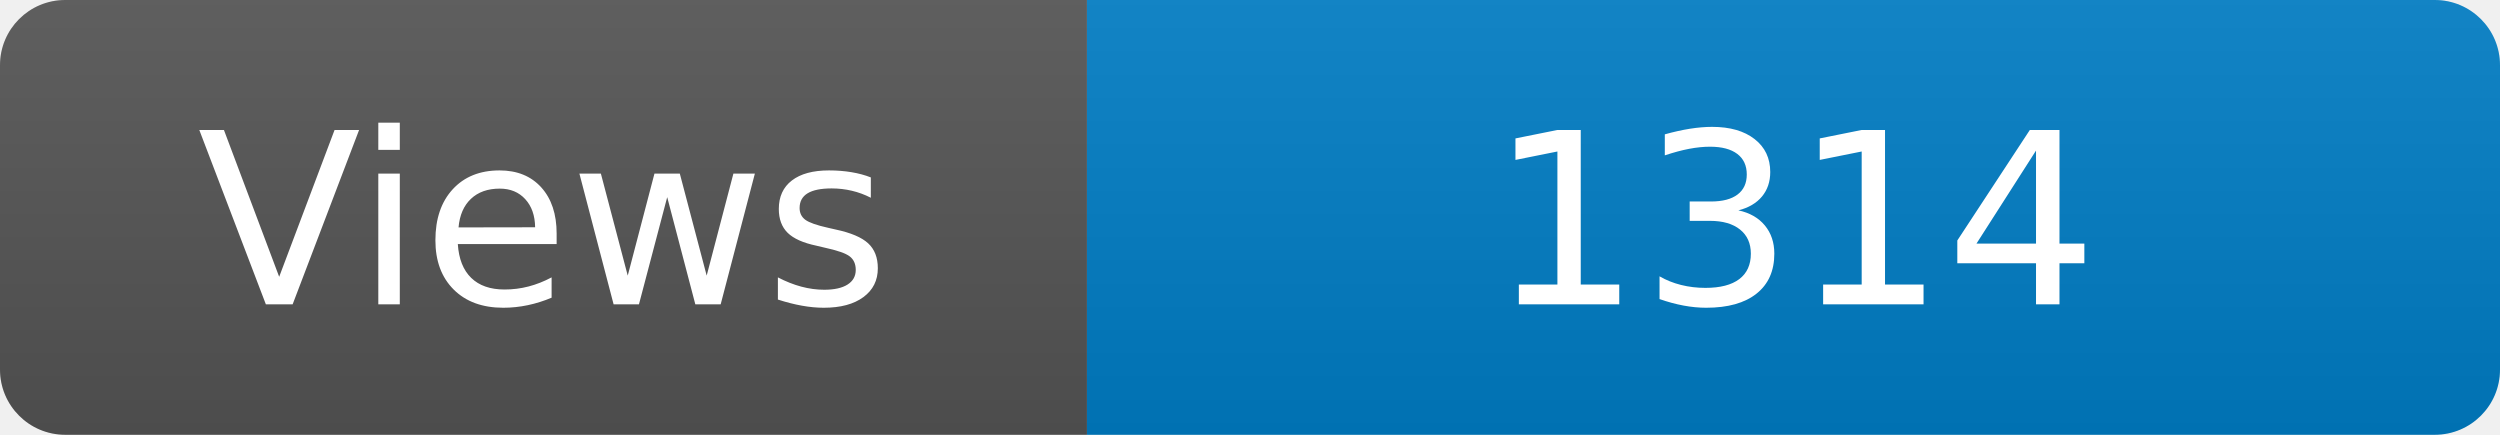
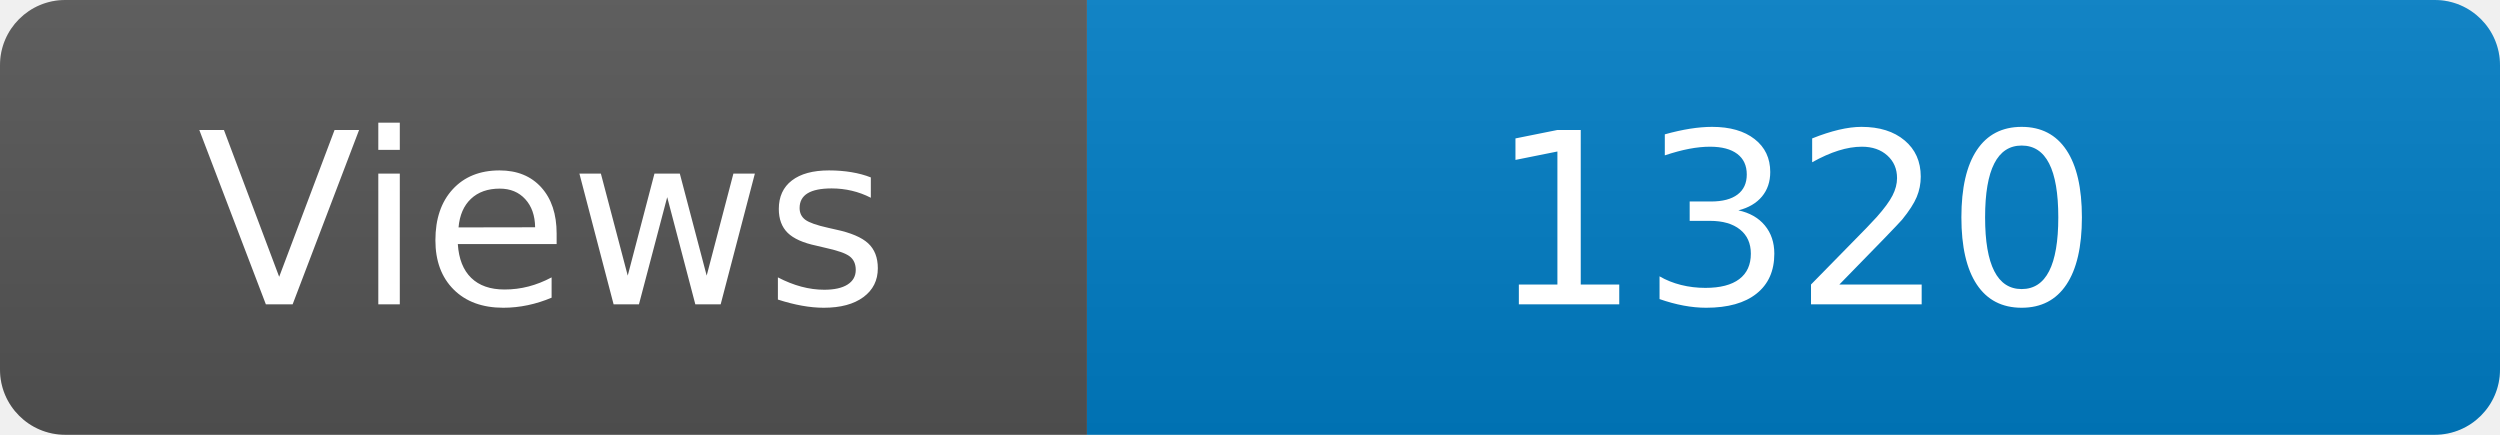
<svg xmlns="http://www.w3.org/2000/svg" width="115" height="20" role="img" aria-label="Maintained?: yes">
  <linearGradient id="s" x2="0" y2="100%">
    <stop offset="0" stop-color="#bbb" stop-opacity=".1" />
    <stop offset="1" stop-opacity=".1" />
  </linearGradient>
  <clipPath id="r">
    <rect width="115" height="20" rx="3" fill="#fff" />
  </clipPath>
  <g clip-path="url(#r)">
    <rect width="50" height="20" fill="#555" />
    <rect x="50" width="160" height="20" fill="#007ec6" />
    <rect width="115" height="20" fill="url(#s)" />
  </g>
  <g fill="#fff" text-anchor="middle" font-family="Verdana,Geneva,DejaVu Sans,sans-serif" font-size="110">
    <text x="250" y="140" transform="scale(.1)" fill="#fff">Views</text>
-     <text x="825" y="140" transform="scale(.1)" fill="#fff">1314</text>
+     <text x="825" y="140" transform="scale(.1)" fill="#fff">1320</text>
  </g>
</svg>
